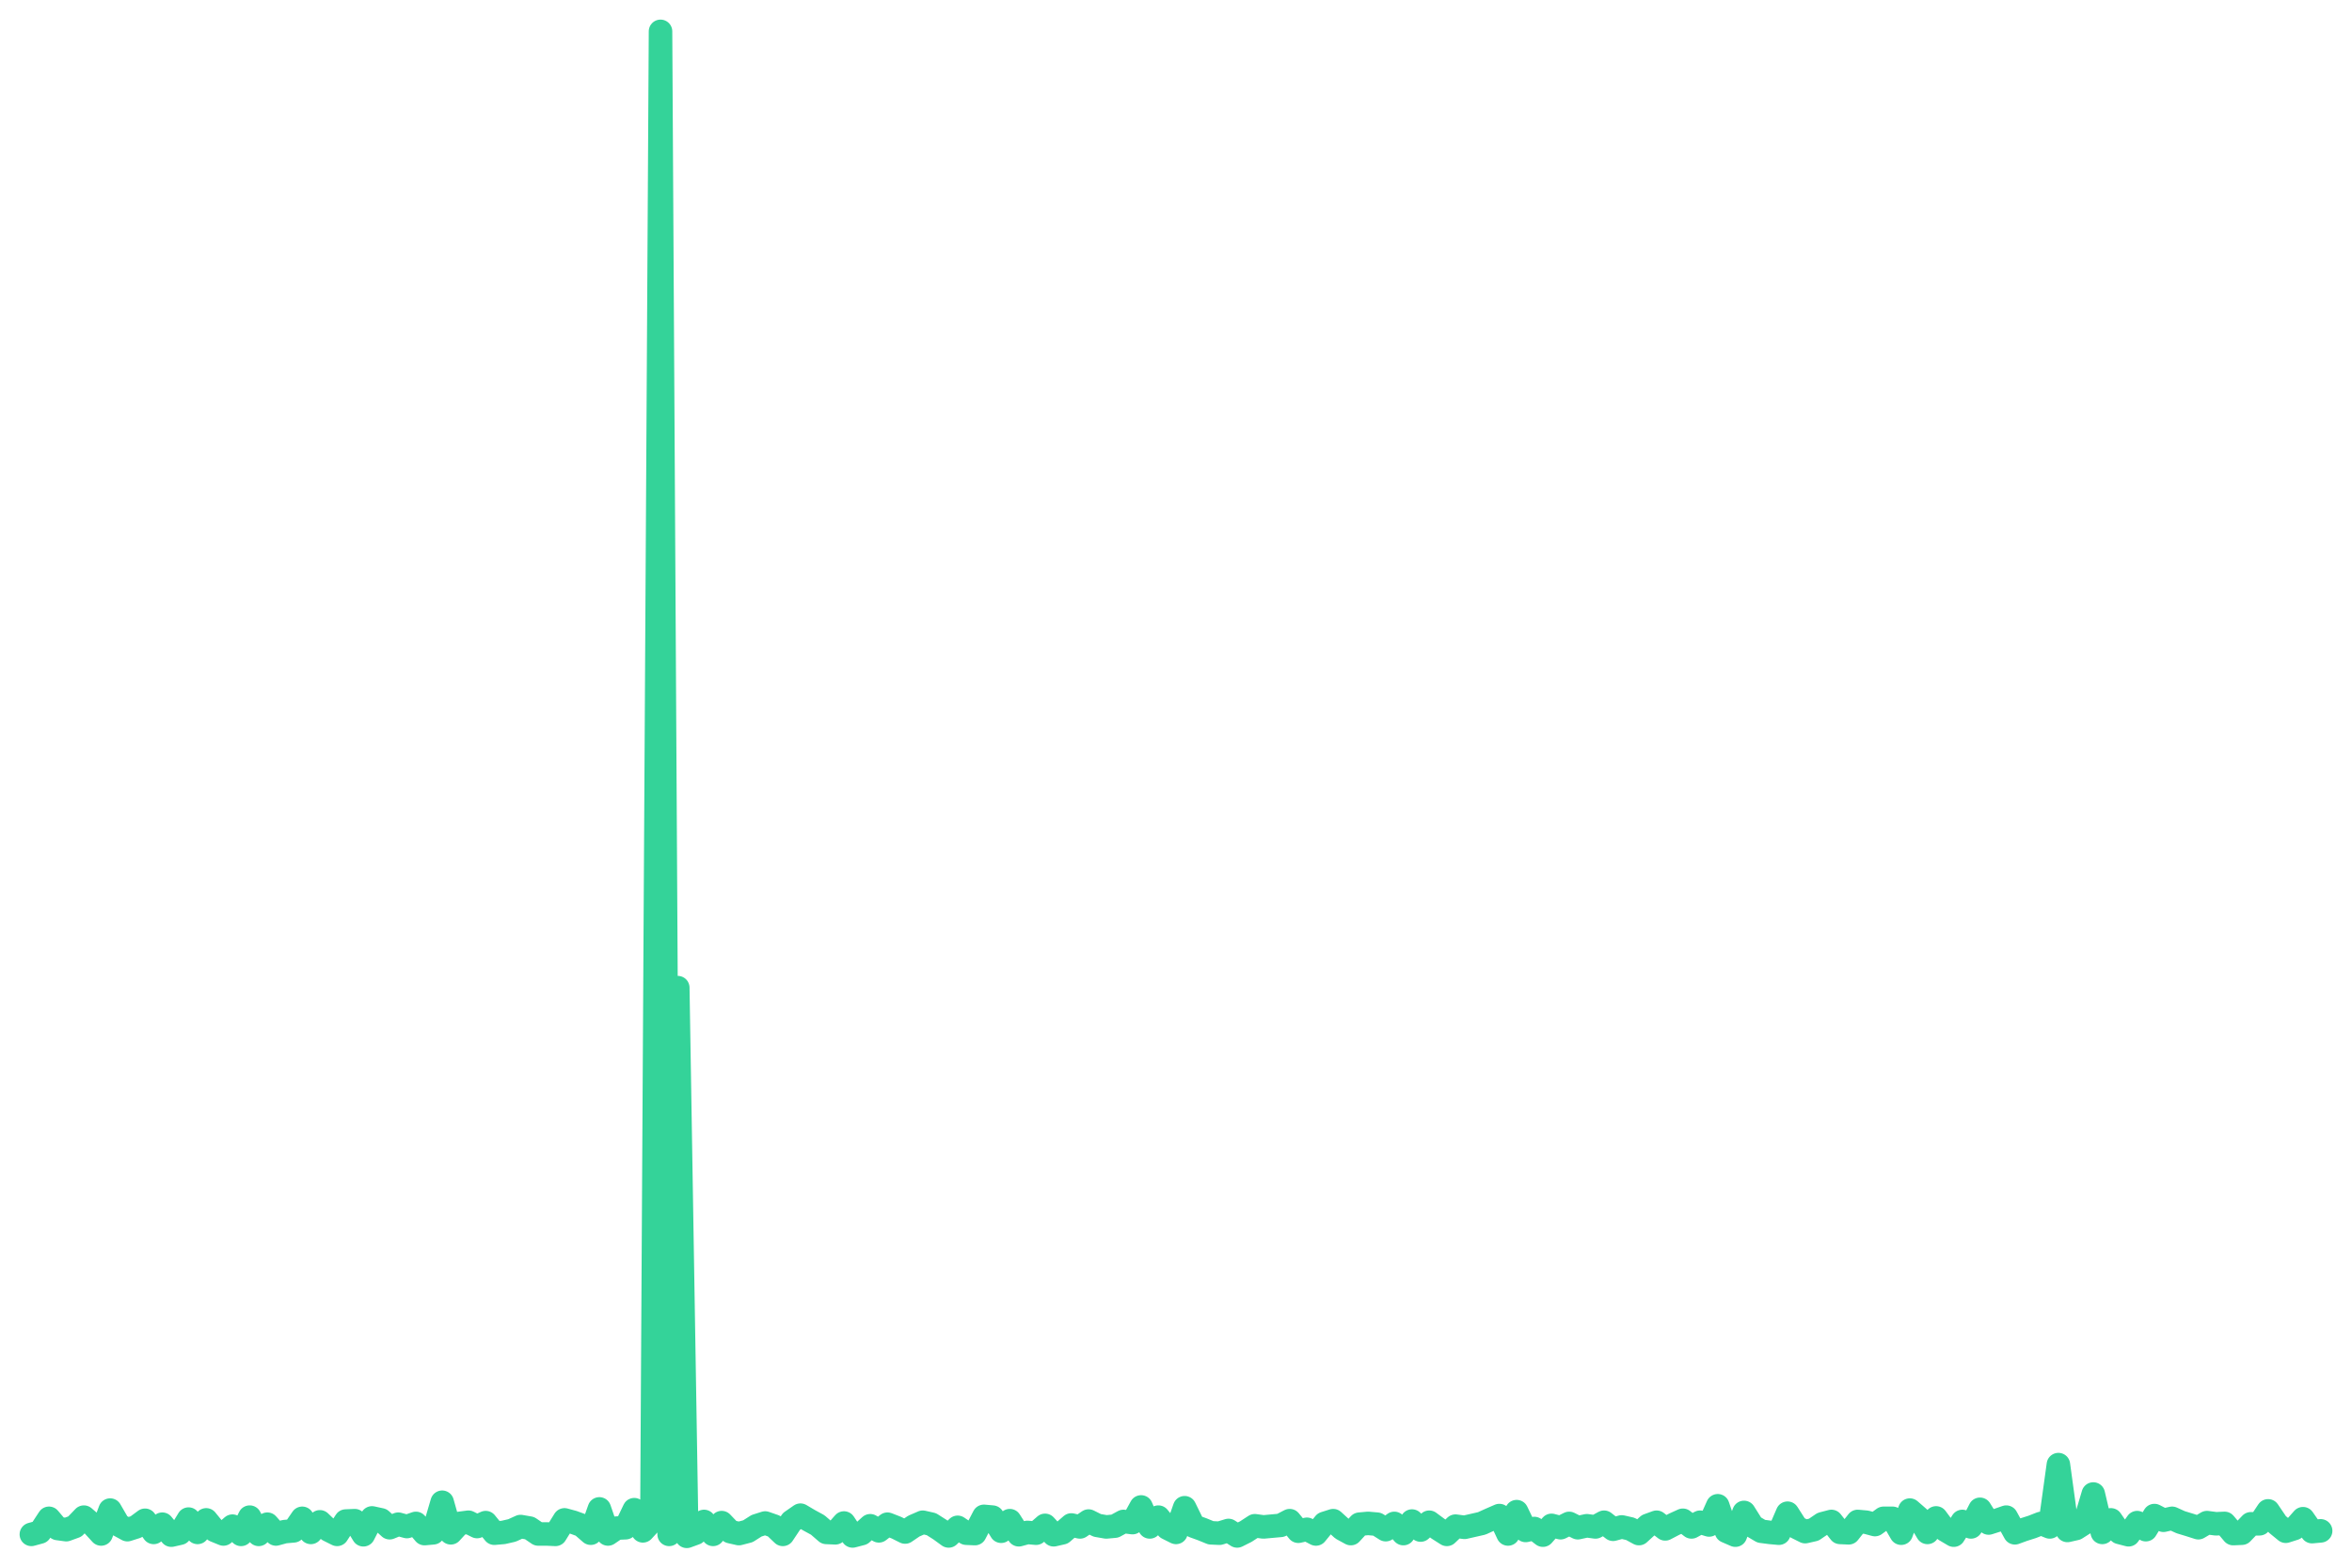
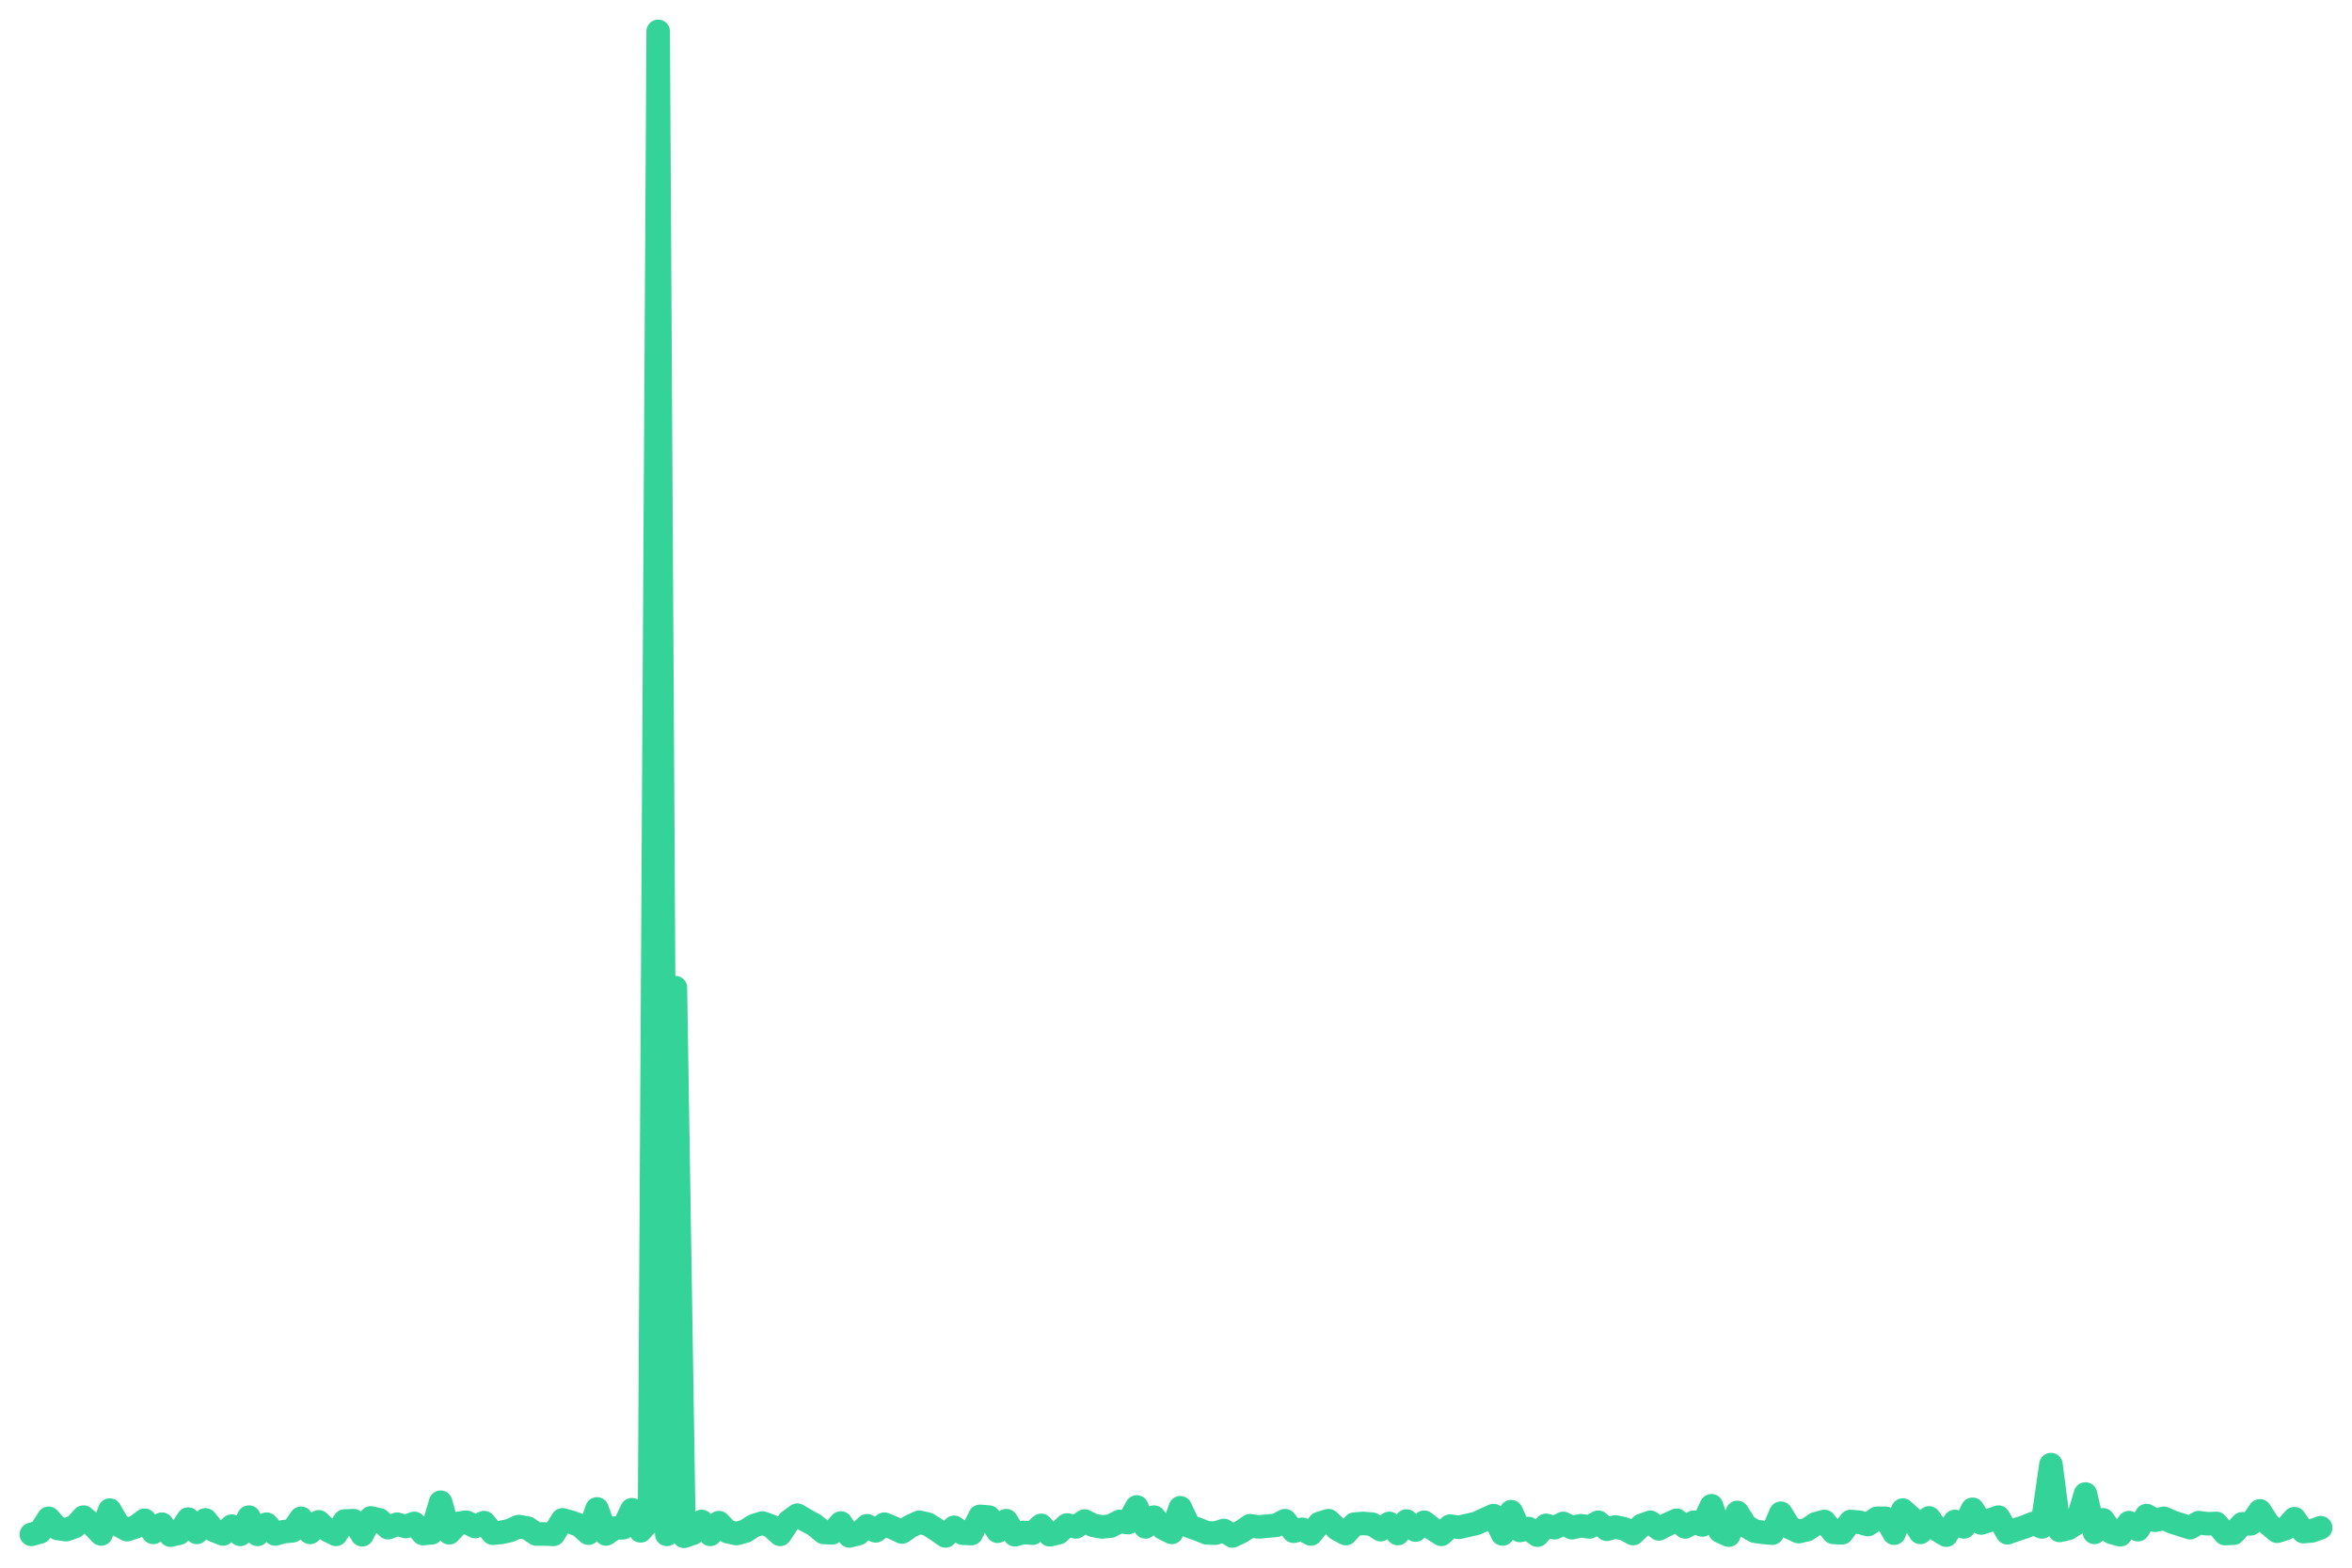
<svg xmlns="http://www.w3.org/2000/svg" viewBox="0 0 600 400" width="600" height="400">
-   <polyline fill="none" stroke="#34d399" stroke-width="6" stroke-linejoin="round" stroke-linecap="round" points="8.0,391.5 10.2,390.9 12.5,387.4 14.7,390.0 16.9,390.3 19.1,389.5 21.4,387.1 23.6,389.0 25.8,391.4 28.1,385.3 30.3,389.1 32.5,390.3 34.7,389.6 37.0,387.9 39.2,391.0 41.4,388.9 43.7,391.7 45.9,391.2 48.1,387.6 50.4,391.0 52.6,387.8 54.8,390.5 57.0,391.4 59.3,389.4 61.5,391.5 63.7,387.1 66.0,391.5 68.2,388.9 70.4,391.4 72.6,390.8 74.9,390.6 77.1,387.4 79.3,391.0 81.6,388.3 83.8,390.4 86.0,391.5 88.2,388.1 90.5,388.0 92.7,391.6 94.9,387.3 97.2,387.8 99.4,389.8 101.6,388.9 103.8,389.5 106.1,388.7 108.3,391.3 110.5,391.1 112.8,383.3 115.0,391.1 117.2,388.7 119.5,388.4 121.7,389.5 123.9,388.5 126.1,391.2 128.4,391.0 130.6,390.5 132.8,389.5 135.1,389.9 137.3,391.4 139.5,391.4 141.7,391.5 144.0,387.8 146.2,388.4 148.4,389.2 150.7,391.2 152.9,385.0 155.1,391.4 157.3,389.9 159.6,389.8 161.8,385.2 164.0,390.6 166.3,388.1 168.5,8.0 170.7,391.5 172.9,252.0 175.2,392.0 177.4,391.2 179.6,388.2 181.9,391.5 184.1,388.5 186.3,390.8 188.5,391.3 190.8,390.7 193.0,389.3 195.2,388.6 197.5,389.4 199.7,391.5 201.9,388.2 204.2,386.6 206.4,387.9 208.6,389.1 210.8,391.0 213.1,391.1 215.3,388.6 217.5,391.9 219.8,391.3 222.0,389.3 224.2,390.6 226.4,388.9 228.7,389.8 230.9,390.9 233.1,389.4 235.4,388.4 237.6,388.9 239.8,390.3 242.0,391.9 244.3,389.7 246.5,391.2 248.7,391.3 251.0,386.9 253.2,387.1 255.4,390.7 257.6,388.0 259.9,391.6 262.1,391.0 264.3,391.2 266.6,389.2 268.8,391.6 271.0,391.1 273.3,389.1 275.5,389.6 277.7,388.1 279.9,389.2 282.2,389.6 284.4,389.4 286.6,388.2 288.9,388.5 291.1,384.5 293.3,389.6 295.5,387.1 297.8,389.9 300.0,391.0 302.2,384.7 304.5,389.4 306.7,390.2 308.9,391.1 311.1,391.2 313.4,390.5 315.6,391.9 317.8,390.8 320.1,389.3 322.3,389.6 324.5,389.4 326.7,389.2 329.0,388.0 331.2,390.7 333.4,390.2 335.7,391.4 337.9,388.7 340.1,388.0 342.4,390.1 344.6,391.3 346.8,388.9 349.0,388.7 351.3,388.9 353.5,390.3 355.7,388.7 358.0,391.3 360.2,388.1 362.4,390.4 364.6,388.4 366.9,390.1 369.1,391.5 371.3,389.4 373.6,389.7 375.8,389.2 378.0,388.7 380.2,387.7 382.5,386.7 384.7,391.4 386.9,385.7 389.2,390.5 391.4,390.0 393.6,391.7 395.8,389.2 398.1,389.8 400.3,388.7 402.5,389.8 404.8,389.3 407.0,389.6 409.2,388.4 411.5,390.2 413.7,389.6 415.9,390.1 418.1,391.3 420.4,389.2 422.6,388.4 424.8,390.1 427.1,388.9 429.3,387.9 431.5,389.6 433.7,388.4 436.0,389.1 438.2,384.2 440.4,390.7 442.7,391.7 444.9,385.9 447.1,389.4 449.3,390.7 451.6,391.0 453.8,391.2 456.0,386.1 458.3,389.7 460.5,390.8 462.7,390.3 464.9,388.8 467.2,388.2 469.4,391.0 471.6,391.1 473.9,388.2 476.1,388.4 478.3,389.0 480.5,387.4 482.8,387.4 485.0,391.2 487.2,385.3 489.5,387.3 491.7,391.0 493.9,387.3 496.2,390.4 498.4,391.7 500.6,388.2 502.8,389.6 505.1,385.1 507.3,388.6 509.5,387.9 511.8,387.1 514.0,391.1 516.2,390.3 518.4,389.6 520.7,388.7 522.9,389.6 525.1,373.7 527.4,390.5 529.6,390.0 531.8,388.6 534.0,381.2 536.3,391.0 538.5,387.8 540.7,391.0 543.0,391.6 545.2,388.5 547.4,390.3 549.6,386.7 551.9,387.9 554.1,387.4 556.3,388.4 558.6,389.1 560.8,389.8 563.0,388.5 565.3,388.8 567.5,388.7 569.7,391.3 571.9,391.2 574.2,388.8 576.4,388.8 578.6,385.5 580.9,388.9 583.1,390.7 585.3,390.0 587.5,387.5 589.8,390.8 592.0,390.6" />
+   <polyline fill="none" stroke="#34d399" stroke-width="6" stroke-linejoin="round" stroke-linecap="round" points="8.0,391.5 10.2,390.9 12.4,387.4 14.7,390.0 16.9,390.3 19.1,389.5 21.3,387.1 23.5,389.0 25.8,391.4 28.0,385.3 30.2,389.1 32.4,390.3 34.6,389.6 36.9,387.9 39.1,391.0 41.3,388.9 43.5,391.7 45.7,391.2 48.0,387.6 50.2,391.0 52.4,387.8 54.6,390.5 56.9,391.4 59.1,389.4 61.3,391.5 63.5,387.1 65.7,391.5 68.0,388.9 70.2,391.4 72.4,390.8 74.6,390.6 76.8,387.4 79.1,391.0 81.3,388.3 83.5,390.4 85.7,391.5 87.9,388.1 90.2,388.0 92.4,391.6 94.6,387.3 96.8,387.8 99.0,389.8 101.3,388.9 103.5,389.5 105.7,388.7 107.9,391.3 110.1,391.1 112.4,383.3 114.6,391.1 116.8,388.7 119.0,388.4 121.2,389.5 123.5,388.5 125.7,391.2 127.9,391.0 130.1,390.5 132.3,389.5 134.6,389.9 136.8,391.4 139.0,391.4 141.2,391.5 143.5,387.8 145.7,388.4 147.9,389.2 150.1,391.2 152.3,385.0 154.6,391.4 156.8,389.9 159.0,389.8 161.2,385.2 163.4,390.6 165.7,388.1 167.9,8.0 170.1,391.5 172.3,252.0 174.5,392.0 176.8,391.2 179.0,388.2 181.2,391.5 183.4,388.5 185.6,390.8 187.9,391.3 190.1,390.7 192.3,389.3 194.5,388.6 196.7,389.4 199.0,391.5 201.2,388.2 203.4,386.6 205.6,387.9 207.8,389.1 210.1,391.0 212.3,391.1 214.5,388.6 216.7,391.9 219.0,391.3 221.2,389.3 223.4,390.6 225.6,388.9 227.8,389.8 230.1,390.9 232.3,389.4 234.5,388.4 236.7,388.9 238.9,390.3 241.2,391.9 243.4,389.7 245.6,391.2 247.8,391.3 250.0,386.9 252.3,387.1 254.5,390.7 256.7,388.0 258.9,391.6 261.1,391.0 263.4,391.2 265.6,389.2 267.8,391.6 270.0,391.1 272.2,389.1 274.5,389.6 276.7,388.1 278.9,389.2 281.1,389.6 283.3,389.4 285.6,388.2 287.8,388.5 290.0,384.5 292.2,389.6 294.4,387.1 296.7,389.9 298.9,391.0 301.1,384.7 303.3,389.4 305.6,390.2 307.8,391.1 310.0,391.2 312.2,390.5 314.4,391.9 316.7,390.8 318.9,389.3 321.1,389.6 323.3,389.4 325.5,389.2 327.8,388.0 330.0,390.7 332.2,390.2 334.4,391.4 336.6,388.7 338.9,388.0 341.1,390.1 343.3,391.3 345.5,388.9 347.7,388.7 350.0,388.9 352.2,390.3 354.4,388.7 356.6,391.3 358.8,388.1 361.1,390.4 363.3,388.4 365.5,390.1 367.7,391.5 369.9,389.4 372.2,389.7 374.4,389.2 376.6,388.7 378.8,387.7 381.0,386.7 383.3,391.4 385.5,385.7 387.7,390.5 389.9,390.0 392.2,391.7 394.4,389.2 396.6,389.8 398.8,388.7 401.0,389.8 403.3,389.3 405.5,389.6 407.7,388.4 409.9,390.2 412.1,389.6 414.4,390.1 416.6,391.3 418.8,389.2 421.0,388.4 423.2,390.1 425.5,388.9 427.7,387.9 429.9,389.6 432.1,388.4 434.3,389.1 436.6,384.2 438.8,390.7 441.0,391.7 443.2,385.9 445.4,389.4 447.7,390.7 449.9,391.0 452.1,391.2 454.3,386.1 456.5,389.7 458.8,390.8 461.0,390.3 463.2,388.8 465.4,388.2 467.7,391.0 469.9,391.1 472.1,388.2 474.3,388.4 476.5,389.0 478.8,387.4 481.0,387.4 483.2,391.2 485.4,385.3 487.6,387.3 489.9,391.0 492.1,387.3 494.3,390.4 496.5,391.7 498.7,388.2 501.0,389.6 503.2,385.1 505.4,388.6 507.6,387.9 509.8,387.1 512.1,391.1 514.3,390.3 516.5,389.6 518.7,388.7 520.9,389.6 523.2,373.7 525.4,390.5 527.6,390.0 529.8,388.6 532.0,381.2 534.3,391.0 536.5,387.8 538.7,391.0 540.9,391.6 543.1,388.5 545.4,390.3 547.6,386.7 549.8,387.9 552.0,387.4 554.3,388.4 556.5,389.1 558.7,389.8 560.9,388.5 563.1,388.8 565.4,388.7 567.6,391.3 569.8,391.2 572.0,388.8 574.2,388.8 576.5,385.5 578.7,388.9 580.9,390.7 583.1,390.0 585.3,387.5 587.6,390.8 589.8,390.6 592.0,389.8" />
</svg>
